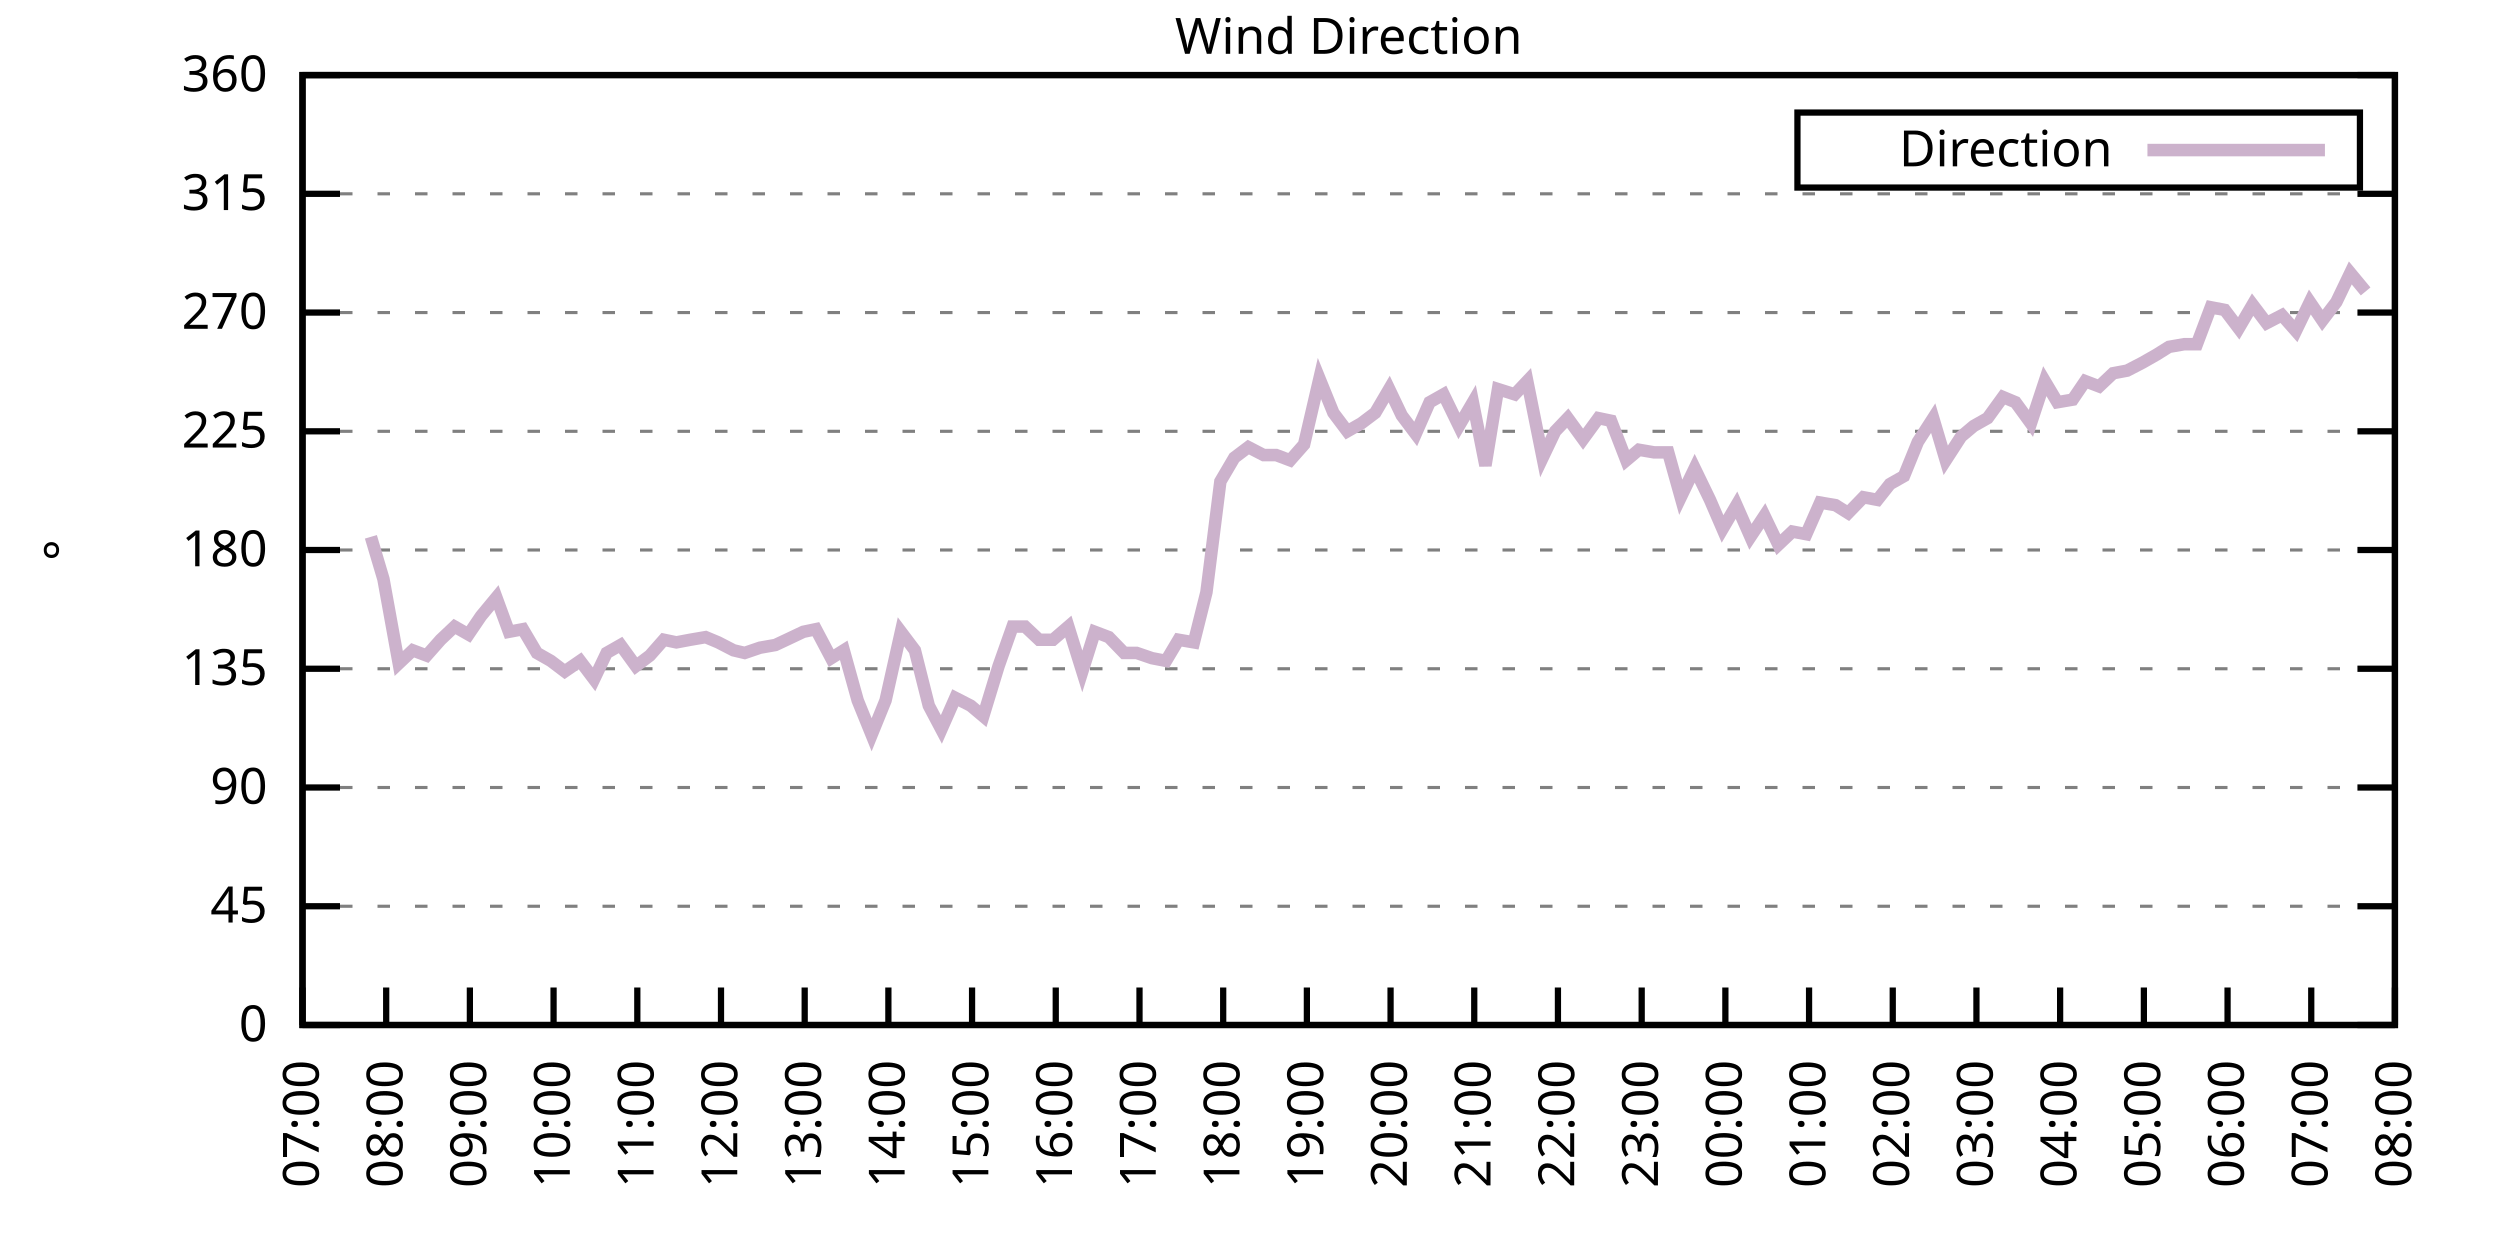
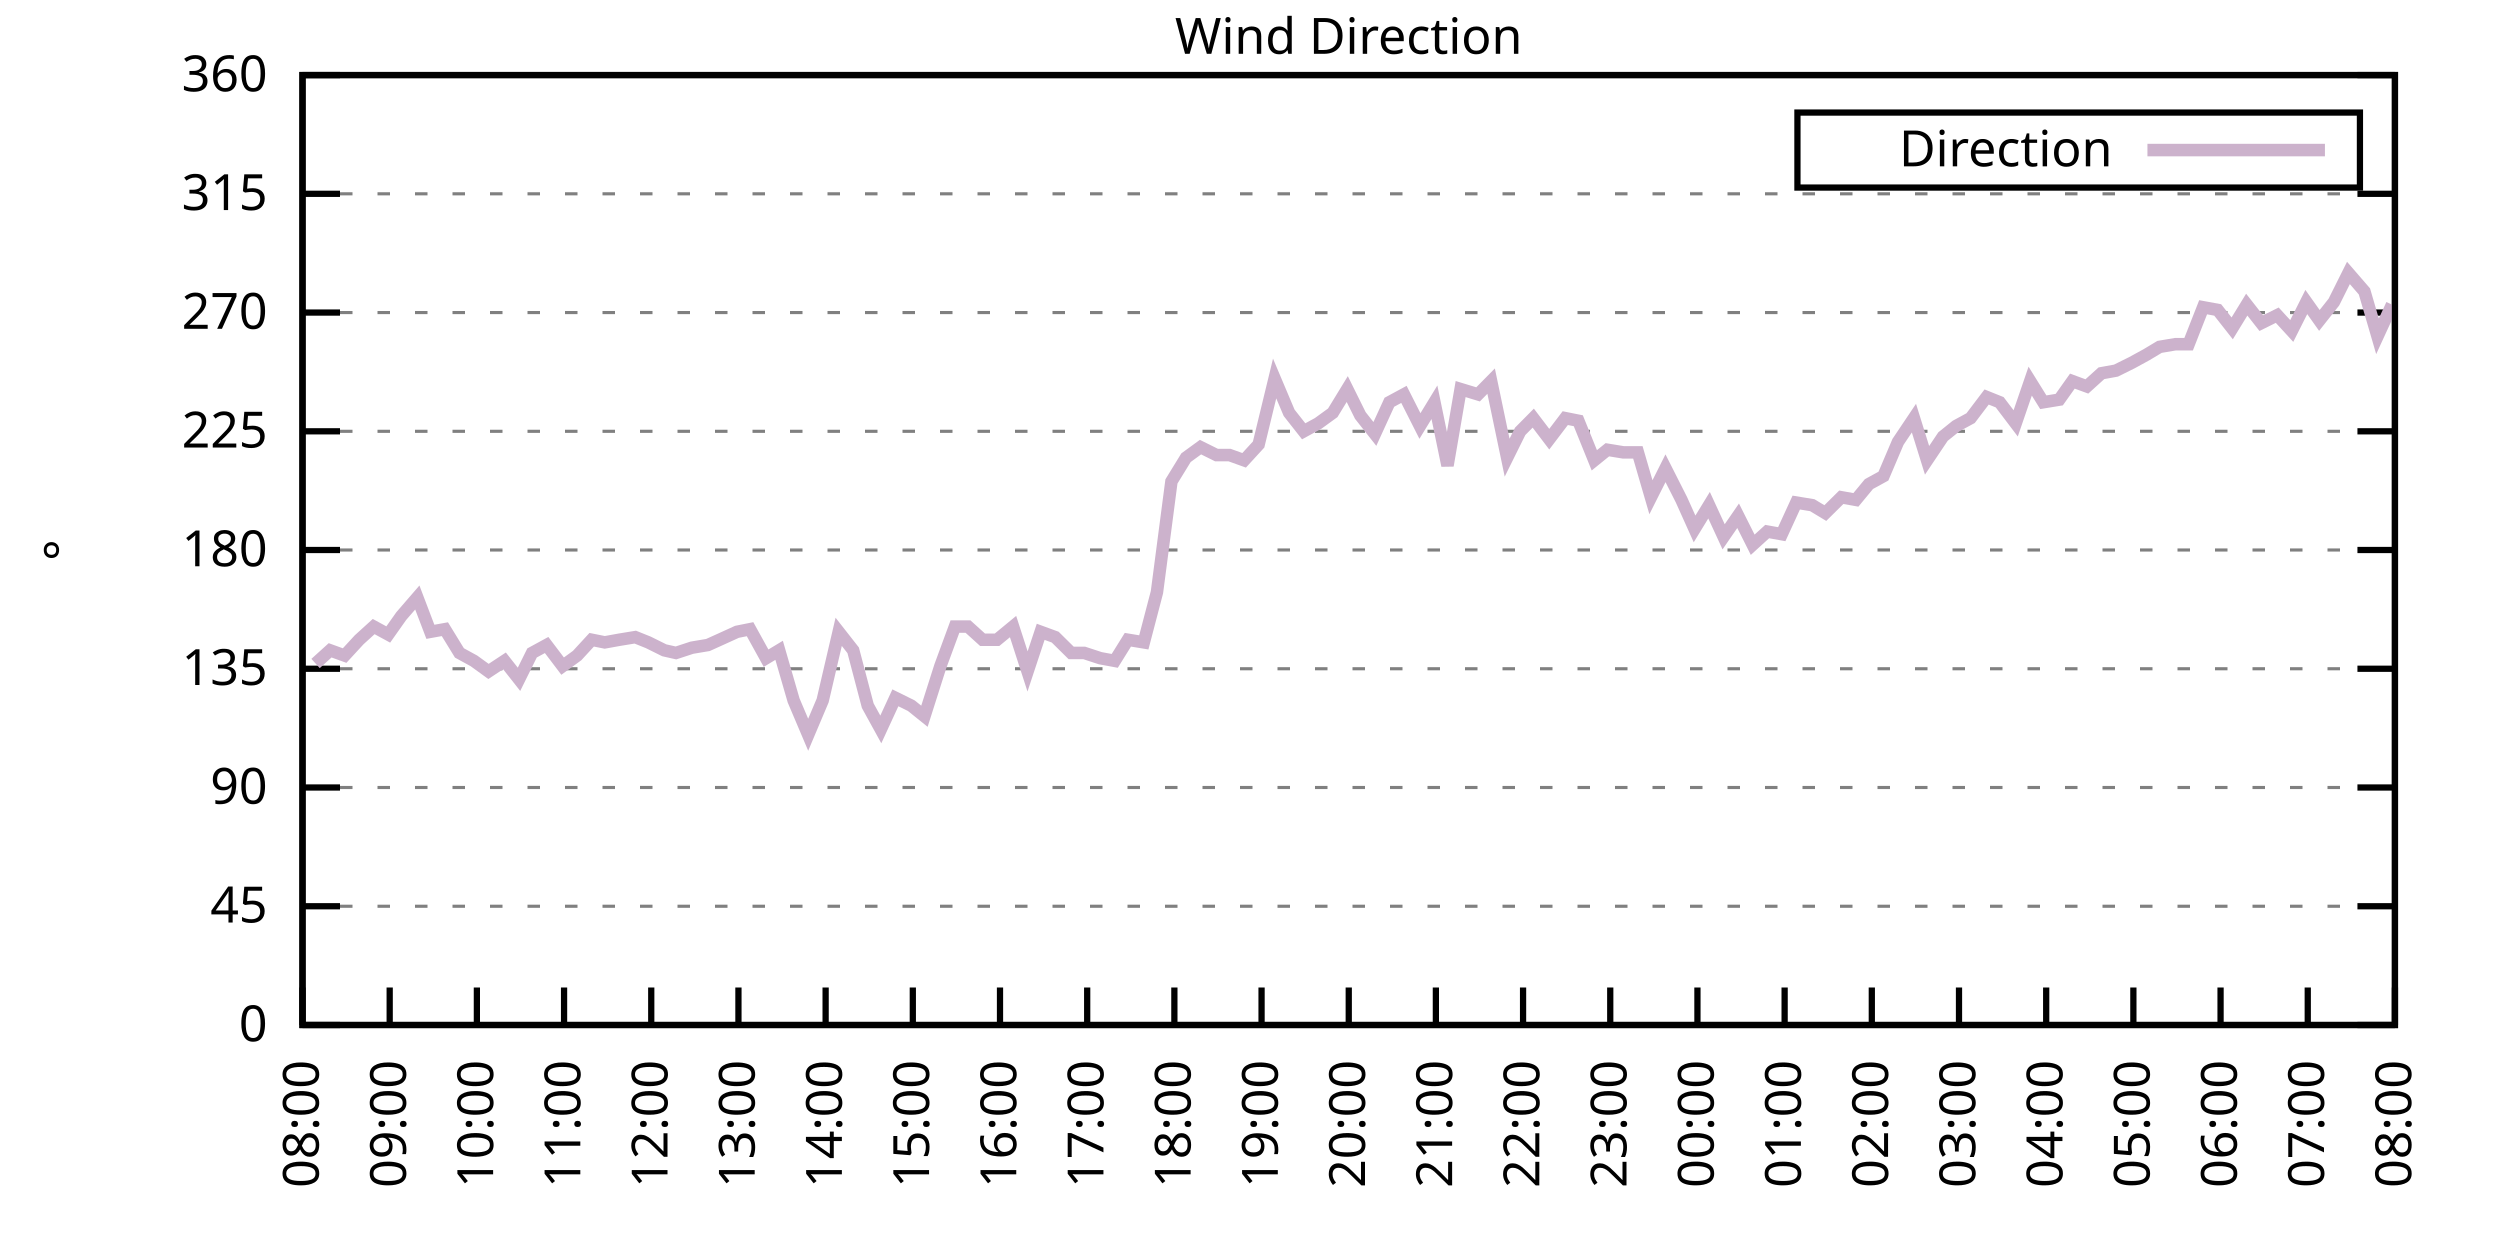
<svg xmlns="http://www.w3.org/2000/svg" xmlns:xlink="http://www.w3.org/1999/xlink" width="400" height="200" viewBox="0 0 400 200">
  <g id="gnuplot_canvas">
    <rect x="0" y="0" width="400" height="200" fill="none" />
    <defs>
      <circle id="gpDot" r="0.5" stroke-width="0.5" stroke="currentColor" />
      <path id="gpPt0" stroke-width="0.333" stroke="currentColor" d="M-1,0 h2 M0,-1 v2" />
      <path id="gpPt1" stroke-width="0.333" stroke="currentColor" d="M-1,-1 L1,1 M1,-1 L-1,1" />
      <path id="gpPt2" stroke-width="0.333" stroke="currentColor" d="M-1,0 L1,0 M0,-1 L0,1 M-1,-1 L1,1 M-1,1 L1,-1" />
      <rect id="gpPt3" stroke-width="0.333" stroke="currentColor" x="-1" y="-1" width="2" height="2" />
      <rect id="gpPt4" stroke-width="0.333" stroke="currentColor" fill="currentColor" x="-1" y="-1" width="2" height="2" />
      <circle id="gpPt5" stroke-width="0.333" stroke="currentColor" cx="0" cy="0" r="1" />
      <use xlink:href="#gpPt5" id="gpPt6" fill="currentColor" stroke="none" />
      <path id="gpPt7" stroke-width="0.333" stroke="currentColor" d="M0,-1.33 L-1.33,0.67 L1.33,0.67 z" />
      <use xlink:href="#gpPt7" id="gpPt8" fill="currentColor" stroke="none" />
      <use xlink:href="#gpPt7" id="gpPt9" stroke="currentColor" transform="rotate(180)" />
      <use xlink:href="#gpPt9" id="gpPt10" fill="currentColor" stroke="none" />
      <use xlink:href="#gpPt3" id="gpPt11" stroke="currentColor" transform="rotate(45)" />
      <use xlink:href="#gpPt11" id="gpPt12" fill="currentColor" stroke="none" />
      <path id="gpPt13" stroke-width="0.333" stroke="currentColor" d="M0,1.330 L1.265,0.411 L0.782,-1.067 L-0.782,-1.076 L-1.265,0.411 z" />
      <use xlink:href="#gpPt13" id="gpPt14" fill="currentColor" stroke="none" />
      <filter id="textbox" filterUnits="objectBoundingBox" x="0" y="0" height="1" width="1">
        <feFlood flood-color="white" flood-opacity="1" result="bgnd" />
        <feComposite in="SourceGraphic" in2="bgnd" operator="atop" />
      </filter>
      <filter id="greybox" filterUnits="objectBoundingBox" x="0" y="0" height="1" width="1">
        <feFlood flood-color="lightgrey" flood-opacity="1" result="grey" />
        <feComposite in="SourceGraphic" in2="grey" operator="atop" />
      </filter>
    </defs>
    <g fill="none" color="white" stroke="currentColor" stroke-width="1.00" stroke-linecap="butt" stroke-linejoin="miter">
</g>
    <g fill="none" color="black" stroke="currentColor" stroke-width="1.00" stroke-linecap="butt" stroke-linejoin="miter">
      <g stroke="none" shape-rendering="crispEdges">
        <polygon fill="rgb(255, 255, 255)" points="48.40,164.00 383.18,164.00 383.18,12.02 48.40,12.02 " />
      </g>
    </g>
    <g fill="none" color="black" stroke="currentColor" stroke-width="1.00" stroke-linecap="butt" stroke-linejoin="miter">
</g>
    <g fill="none" color="black" stroke="black" stroke-width="0.50" stroke-linecap="butt" stroke-linejoin="miter">
</g>
    <g fill="none" color="gray" stroke="currentColor" stroke-width="0.50" stroke-linecap="butt" stroke-linejoin="miter">
      <path stroke="gray" stroke-dasharray="2,4" class="gridline" d="M48.40,164.00 L383.19,164.00  " />
    </g>
    <g fill="none" color="gray" stroke="gray" stroke-width="1.00" stroke-linecap="butt" stroke-linejoin="miter">
</g>
    <g fill="none" color="black" stroke="currentColor" stroke-width="1.00" stroke-linecap="butt" stroke-linejoin="miter">
      <path stroke="black" d="M48.40,164.00 L54.40,164.00 M383.19,164.00 L377.19,164.00  " />
      <g transform="translate(42.80,166.60)" stroke="none" fill="black" font-family="Sans" font-size="8.00" text-anchor="end">
        <text>
          <tspan font-family="Sans"> 0</tspan>
        </text>
      </g>
    </g>
    <g fill="none" color="black" stroke="currentColor" stroke-width="1.00" stroke-linecap="butt" stroke-linejoin="miter">
</g>
    <g fill="none" color="black" stroke="black" stroke-width="0.50" stroke-linecap="butt" stroke-linejoin="miter">
</g>
    <g fill="none" color="gray" stroke="currentColor" stroke-width="0.50" stroke-linecap="butt" stroke-linejoin="miter">
      <path stroke="gray" stroke-dasharray="2,4" class="gridline" d="M48.40,145.00 L383.19,145.00  " />
    </g>
    <g fill="none" color="gray" stroke="gray" stroke-width="1.00" stroke-linecap="butt" stroke-linejoin="miter">
</g>
    <g fill="none" color="black" stroke="currentColor" stroke-width="1.00" stroke-linecap="butt" stroke-linejoin="miter">
      <path stroke="black" d="M48.40,145.00 L54.40,145.00 M383.19,145.00 L377.19,145.00  " />
      <g transform="translate(42.80,147.60)" stroke="none" fill="black" font-family="Sans" font-size="8.00" text-anchor="end">
        <text>
          <tspan font-family="Sans"> 45</tspan>
        </text>
      </g>
    </g>
    <g fill="none" color="black" stroke="currentColor" stroke-width="1.00" stroke-linecap="butt" stroke-linejoin="miter">
</g>
    <g fill="none" color="black" stroke="black" stroke-width="0.50" stroke-linecap="butt" stroke-linejoin="miter">
</g>
    <g fill="none" color="gray" stroke="currentColor" stroke-width="0.50" stroke-linecap="butt" stroke-linejoin="miter">
      <path stroke="gray" stroke-dasharray="2,4" class="gridline" d="M48.40,126.00 L383.19,126.00  " />
    </g>
    <g fill="none" color="gray" stroke="gray" stroke-width="1.00" stroke-linecap="butt" stroke-linejoin="miter">
</g>
    <g fill="none" color="black" stroke="currentColor" stroke-width="1.00" stroke-linecap="butt" stroke-linejoin="miter">
      <path stroke="black" d="M48.40,126.00 L54.40,126.00 M383.19,126.00 L377.19,126.00  " />
      <g transform="translate(42.80,128.60)" stroke="none" fill="black" font-family="Sans" font-size="8.00" text-anchor="end">
        <text>
          <tspan font-family="Sans"> 90</tspan>
        </text>
      </g>
    </g>
    <g fill="none" color="black" stroke="currentColor" stroke-width="1.00" stroke-linecap="butt" stroke-linejoin="miter">
</g>
    <g fill="none" color="black" stroke="black" stroke-width="0.50" stroke-linecap="butt" stroke-linejoin="miter">
</g>
    <g fill="none" color="gray" stroke="currentColor" stroke-width="0.50" stroke-linecap="butt" stroke-linejoin="miter">
      <path stroke="gray" stroke-dasharray="2,4" class="gridline" d="M48.40,107.00 L383.19,107.00  " />
    </g>
    <g fill="none" color="gray" stroke="gray" stroke-width="1.00" stroke-linecap="butt" stroke-linejoin="miter">
</g>
    <g fill="none" color="black" stroke="currentColor" stroke-width="1.00" stroke-linecap="butt" stroke-linejoin="miter">
      <path stroke="black" d="M48.40,107.00 L54.40,107.00 M383.19,107.00 L377.19,107.00  " />
      <g transform="translate(42.80,109.60)" stroke="none" fill="black" font-family="Sans" font-size="8.00" text-anchor="end">
        <text>
          <tspan font-family="Sans"> 135</tspan>
        </text>
      </g>
    </g>
    <g fill="none" color="black" stroke="currentColor" stroke-width="1.00" stroke-linecap="butt" stroke-linejoin="miter">
</g>
    <g fill="none" color="black" stroke="black" stroke-width="0.50" stroke-linecap="butt" stroke-linejoin="miter">
</g>
    <g fill="none" color="gray" stroke="currentColor" stroke-width="0.50" stroke-linecap="butt" stroke-linejoin="miter">
      <path stroke="gray" stroke-dasharray="2,4" class="gridline" d="M48.40,88.00 L383.19,88.00  " />
    </g>
    <g fill="none" color="gray" stroke="gray" stroke-width="1.00" stroke-linecap="butt" stroke-linejoin="miter">
</g>
    <g fill="none" color="black" stroke="currentColor" stroke-width="1.00" stroke-linecap="butt" stroke-linejoin="miter">
      <path stroke="black" d="M48.40,88.00 L54.40,88.00 M383.19,88.00 L377.19,88.00  " />
      <g transform="translate(42.80,90.60)" stroke="none" fill="black" font-family="Sans" font-size="8.00" text-anchor="end">
        <text>
          <tspan font-family="Sans"> 180</tspan>
        </text>
      </g>
    </g>
    <g fill="none" color="black" stroke="currentColor" stroke-width="1.00" stroke-linecap="butt" stroke-linejoin="miter">
</g>
    <g fill="none" color="black" stroke="black" stroke-width="0.50" stroke-linecap="butt" stroke-linejoin="miter">
</g>
    <g fill="none" color="gray" stroke="currentColor" stroke-width="0.50" stroke-linecap="butt" stroke-linejoin="miter">
      <path stroke="gray" stroke-dasharray="2,4" class="gridline" d="M48.40,69.01 L383.19,69.01  " />
    </g>
    <g fill="none" color="gray" stroke="gray" stroke-width="1.00" stroke-linecap="butt" stroke-linejoin="miter">
</g>
    <g fill="none" color="black" stroke="currentColor" stroke-width="1.00" stroke-linecap="butt" stroke-linejoin="miter">
      <path stroke="black" d="M48.40,69.01 L54.40,69.01 M383.19,69.01 L377.19,69.01  " />
      <g transform="translate(42.80,71.61)" stroke="none" fill="black" font-family="Sans" font-size="8.00" text-anchor="end">
        <text>
          <tspan font-family="Sans"> 225</tspan>
        </text>
      </g>
    </g>
    <g fill="none" color="black" stroke="currentColor" stroke-width="1.00" stroke-linecap="butt" stroke-linejoin="miter">
</g>
    <g fill="none" color="black" stroke="black" stroke-width="0.50" stroke-linecap="butt" stroke-linejoin="miter">
</g>
    <g fill="none" color="gray" stroke="currentColor" stroke-width="0.50" stroke-linecap="butt" stroke-linejoin="miter">
      <path stroke="gray" stroke-dasharray="2,4" class="gridline" d="M48.40,50.01 L383.19,50.01  " />
    </g>
    <g fill="none" color="gray" stroke="gray" stroke-width="1.00" stroke-linecap="butt" stroke-linejoin="miter">
</g>
    <g fill="none" color="black" stroke="currentColor" stroke-width="1.00" stroke-linecap="butt" stroke-linejoin="miter">
      <path stroke="black" d="M48.40,50.01 L54.40,50.01 M383.19,50.01 L377.19,50.01  " />
      <g transform="translate(42.80,52.61)" stroke="none" fill="black" font-family="Sans" font-size="8.00" text-anchor="end">
        <text>
          <tspan font-family="Sans"> 270</tspan>
        </text>
      </g>
    </g>
    <g fill="none" color="black" stroke="currentColor" stroke-width="1.00" stroke-linecap="butt" stroke-linejoin="miter">
</g>
    <g fill="none" color="black" stroke="black" stroke-width="0.50" stroke-linecap="butt" stroke-linejoin="miter">
</g>
    <g fill="none" color="gray" stroke="currentColor" stroke-width="0.50" stroke-linecap="butt" stroke-linejoin="miter">
      <path stroke="gray" stroke-dasharray="2,4" class="gridline" d="M48.40,31.01 L383.19,31.01  " />
    </g>
    <g fill="none" color="gray" stroke="gray" stroke-width="1.00" stroke-linecap="butt" stroke-linejoin="miter">
</g>
    <g fill="none" color="black" stroke="currentColor" stroke-width="1.00" stroke-linecap="butt" stroke-linejoin="miter">
      <path stroke="black" d="M48.40,31.01 L54.40,31.01 M383.19,31.01 L377.19,31.01  " />
      <g transform="translate(42.80,33.61)" stroke="none" fill="black" font-family="Sans" font-size="8.00" text-anchor="end">
        <text>
          <tspan font-family="Sans"> 315</tspan>
        </text>
      </g>
    </g>
    <g fill="none" color="black" stroke="currentColor" stroke-width="1.00" stroke-linecap="butt" stroke-linejoin="miter">
</g>
    <g fill="none" color="black" stroke="black" stroke-width="0.50" stroke-linecap="butt" stroke-linejoin="miter">
</g>
    <g fill="none" color="gray" stroke="currentColor" stroke-width="0.50" stroke-linecap="butt" stroke-linejoin="miter">
      <path stroke="gray" stroke-dasharray="2,4" class="gridline" d="M48.40,12.01 L383.19,12.01  " />
    </g>
    <g fill="none" color="gray" stroke="gray" stroke-width="1.00" stroke-linecap="butt" stroke-linejoin="miter">
</g>
    <g fill="none" color="black" stroke="currentColor" stroke-width="1.00" stroke-linecap="butt" stroke-linejoin="miter">
      <path stroke="black" d="M48.40,12.01 L54.40,12.01 M383.19,12.01 L377.19,12.01  " />
      <g transform="translate(42.80,14.61)" stroke="none" fill="black" font-family="Sans" font-size="8.00" text-anchor="end">
        <text>
          <tspan font-family="Sans"> 360</tspan>
        </text>
      </g>
    </g>
    <g fill="none" color="black" stroke="currentColor" stroke-width="1.00" stroke-linecap="butt" stroke-linejoin="miter">
      <path stroke="black" d="M48.40,164.00 L48.40,158.00  " />
      <g transform="translate(51.00,169.60) rotate(270.00)" stroke="none" fill="black" font-family="Sans" font-size="8.00" text-anchor="end">
        <text>
-           <tspan font-family="Sans">07:00</tspan>
-         </text>
-       </g>
-     </g>
-     <g fill="none" color="black" stroke="currentColor" stroke-width="1.00" stroke-linecap="butt" stroke-linejoin="miter">
-       <path stroke="black" d="M61.79,164.00 L61.79,158.00  " />
-       <g transform="translate(64.39,169.60) rotate(270.00)" stroke="none" fill="black" font-family="Sans" font-size="8.00" text-anchor="end">
-         <text>
          <tspan font-family="Sans">08:00</tspan>
        </text>
      </g>
    </g>
    <g fill="none" color="black" stroke="currentColor" stroke-width="1.00" stroke-linecap="butt" stroke-linejoin="miter">
-       <path stroke="black" d="M75.18,164.00 L75.18,158.00  " />
-       <g transform="translate(77.78,169.60) rotate(270.00)" stroke="none" fill="black" font-family="Sans" font-size="8.00" text-anchor="end">
+       <path stroke="black" d="M62.35,164.00 L62.35,158.00  " />
+       <g transform="translate(64.95,169.60) rotate(270.00)" stroke="none" fill="black" font-family="Sans" font-size="8.00" text-anchor="end">
        <text>
          <tspan font-family="Sans">09:00</tspan>
        </text>
      </g>
    </g>
    <g fill="none" color="black" stroke="currentColor" stroke-width="1.00" stroke-linecap="butt" stroke-linejoin="miter">
-       <path stroke="black" d="M88.57,164.00 L88.57,158.00  " />
-       <g transform="translate(91.17,169.60) rotate(270.00)" stroke="none" fill="black" font-family="Sans" font-size="8.00" text-anchor="end">
+       <path stroke="black" d="M76.30,164.00 L76.30,158.00  " />
+       <g transform="translate(78.90,169.60) rotate(270.00)" stroke="none" fill="black" font-family="Sans" font-size="8.00" text-anchor="end">
        <text>
          <tspan font-family="Sans">10:00</tspan>
        </text>
      </g>
    </g>
    <g fill="none" color="black" stroke="currentColor" stroke-width="1.00" stroke-linecap="butt" stroke-linejoin="miter">
-       <path stroke="black" d="M101.97,164.00 L101.97,158.00  " />
-       <g transform="translate(104.57,169.60) rotate(270.00)" stroke="none" fill="black" font-family="Sans" font-size="8.00" text-anchor="end">
+       <path stroke="black" d="M90.25,164.00 L90.25,158.00  " />
+       <g transform="translate(92.85,169.60) rotate(270.00)" stroke="none" fill="black" font-family="Sans" font-size="8.00" text-anchor="end">
        <text>
          <tspan font-family="Sans">11:00</tspan>
        </text>
      </g>
    </g>
    <g fill="none" color="black" stroke="currentColor" stroke-width="1.00" stroke-linecap="butt" stroke-linejoin="miter">
-       <path stroke="black" d="M115.36,164.00 L115.36,158.00  " />
-       <g transform="translate(117.96,169.60) rotate(270.00)" stroke="none" fill="black" font-family="Sans" font-size="8.00" text-anchor="end">
+       <path stroke="black" d="M104.20,164.00 L104.20,158.00  " />
+       <g transform="translate(106.80,169.60) rotate(270.00)" stroke="none" fill="black" font-family="Sans" font-size="8.00" text-anchor="end">
        <text>
          <tspan font-family="Sans">12:00</tspan>
        </text>
      </g>
    </g>
    <g fill="none" color="black" stroke="currentColor" stroke-width="1.00" stroke-linecap="butt" stroke-linejoin="miter">
-       <path stroke="black" d="M128.75,164.00 L128.75,158.00  " />
-       <g transform="translate(131.35,169.60) rotate(270.00)" stroke="none" fill="black" font-family="Sans" font-size="8.00" text-anchor="end">
+       <path stroke="black" d="M118.15,164.00 L118.15,158.00  " />
+       <g transform="translate(120.75,169.60) rotate(270.00)" stroke="none" fill="black" font-family="Sans" font-size="8.00" text-anchor="end">
        <text>
          <tspan font-family="Sans">13:00</tspan>
        </text>
      </g>
    </g>
    <g fill="none" color="black" stroke="currentColor" stroke-width="1.00" stroke-linecap="butt" stroke-linejoin="miter">
-       <path stroke="black" d="M142.14,164.00 L142.14,158.00  " />
-       <g transform="translate(144.74,169.60) rotate(270.00)" stroke="none" fill="black" font-family="Sans" font-size="8.00" text-anchor="end">
+       <path stroke="black" d="M132.10,164.00 L132.10,158.00  " />
+       <g transform="translate(134.70,169.60) rotate(270.00)" stroke="none" fill="black" font-family="Sans" font-size="8.00" text-anchor="end">
        <text>
          <tspan font-family="Sans">14:00</tspan>
        </text>
      </g>
    </g>
    <g fill="none" color="black" stroke="currentColor" stroke-width="1.00" stroke-linecap="butt" stroke-linejoin="miter">
-       <path stroke="black" d="M155.53,164.00 L155.53,158.00  " />
-       <g transform="translate(158.13,169.60) rotate(270.00)" stroke="none" fill="black" font-family="Sans" font-size="8.00" text-anchor="end">
+       <path stroke="black" d="M146.05,164.00 L146.05,158.00  " />
+       <g transform="translate(148.65,169.60) rotate(270.00)" stroke="none" fill="black" font-family="Sans" font-size="8.00" text-anchor="end">
        <text>
          <tspan font-family="Sans">15:00</tspan>
        </text>
      </g>
    </g>
    <g fill="none" color="black" stroke="currentColor" stroke-width="1.00" stroke-linecap="butt" stroke-linejoin="miter">
-       <path stroke="black" d="M168.92,164.00 L168.92,158.00  " />
-       <g transform="translate(171.52,169.60) rotate(270.00)" stroke="none" fill="black" font-family="Sans" font-size="8.00" text-anchor="end">
+       <path stroke="black" d="M160.00,164.00 L160.00,158.00  " />
+       <g transform="translate(162.60,169.60) rotate(270.00)" stroke="none" fill="black" font-family="Sans" font-size="8.00" text-anchor="end">
        <text>
          <tspan font-family="Sans">16:00</tspan>
        </text>
      </g>
    </g>
    <g fill="none" color="black" stroke="currentColor" stroke-width="1.00" stroke-linecap="butt" stroke-linejoin="miter">
-       <path stroke="black" d="M182.32,164.00 L182.32,158.00  " />
-       <g transform="translate(184.92,169.60) rotate(270.00)" stroke="none" fill="black" font-family="Sans" font-size="8.00" text-anchor="end">
+       <path stroke="black" d="M173.95,164.00 L173.95,158.00  " />
+       <g transform="translate(176.55,169.60) rotate(270.00)" stroke="none" fill="black" font-family="Sans" font-size="8.00" text-anchor="end">
        <text>
          <tspan font-family="Sans">17:00</tspan>
        </text>
      </g>
    </g>
    <g fill="none" color="black" stroke="currentColor" stroke-width="1.00" stroke-linecap="butt" stroke-linejoin="miter">
-       <path stroke="black" d="M195.71,164.00 L195.71,158.00  " />
-       <g transform="translate(198.31,169.60) rotate(270.00)" stroke="none" fill="black" font-family="Sans" font-size="8.00" text-anchor="end">
+       <path stroke="black" d="M187.90,164.00 L187.90,158.00  " />
+       <g transform="translate(190.50,169.60) rotate(270.00)" stroke="none" fill="black" font-family="Sans" font-size="8.00" text-anchor="end">
        <text>
          <tspan font-family="Sans">18:00</tspan>
        </text>
      </g>
    </g>
    <g fill="none" color="black" stroke="currentColor" stroke-width="1.00" stroke-linecap="butt" stroke-linejoin="miter">
-       <path stroke="black" d="M209.10,164.00 L209.10,158.00  " />
-       <g transform="translate(211.70,169.60) rotate(270.00)" stroke="none" fill="black" font-family="Sans" font-size="8.00" text-anchor="end">
+       <path stroke="black" d="M201.85,164.00 L201.85,158.00  " />
+       <g transform="translate(204.45,169.60) rotate(270.00)" stroke="none" fill="black" font-family="Sans" font-size="8.00" text-anchor="end">
        <text>
          <tspan font-family="Sans">19:00</tspan>
        </text>
      </g>
    </g>
    <g fill="none" color="black" stroke="currentColor" stroke-width="1.00" stroke-linecap="butt" stroke-linejoin="miter">
-       <path stroke="black" d="M222.49,164.00 L222.49,158.00  " />
-       <g transform="translate(225.09,169.60) rotate(270.00)" stroke="none" fill="black" font-family="Sans" font-size="8.00" text-anchor="end">
+       <path stroke="black" d="M215.80,164.00 L215.80,158.00  " />
+       <g transform="translate(218.40,169.60) rotate(270.00)" stroke="none" fill="black" font-family="Sans" font-size="8.00" text-anchor="end">
        <text>
          <tspan font-family="Sans">20:00</tspan>
        </text>
      </g>
    </g>
    <g fill="none" color="black" stroke="currentColor" stroke-width="1.00" stroke-linecap="butt" stroke-linejoin="miter">
-       <path stroke="black" d="M235.88,164.00 L235.88,158.00  " />
-       <g transform="translate(238.48,169.60) rotate(270.00)" stroke="none" fill="black" font-family="Sans" font-size="8.00" text-anchor="end">
+       <path stroke="black" d="M229.74,164.00 L229.74,158.00  " />
+       <g transform="translate(232.34,169.60) rotate(270.00)" stroke="none" fill="black" font-family="Sans" font-size="8.00" text-anchor="end">
        <text>
          <tspan font-family="Sans">21:00</tspan>
        </text>
      </g>
    </g>
    <g fill="none" color="black" stroke="currentColor" stroke-width="1.00" stroke-linecap="butt" stroke-linejoin="miter">
-       <path stroke="black" d="M249.27,164.00 L249.27,158.00  " />
-       <g transform="translate(251.87,169.60) rotate(270.00)" stroke="none" fill="black" font-family="Sans" font-size="8.00" text-anchor="end">
+       <path stroke="black" d="M243.69,164.00 L243.69,158.00  " />
+       <g transform="translate(246.29,169.60) rotate(270.00)" stroke="none" fill="black" font-family="Sans" font-size="8.00" text-anchor="end">
        <text>
          <tspan font-family="Sans">22:00</tspan>
        </text>
      </g>
    </g>
    <g fill="none" color="black" stroke="currentColor" stroke-width="1.00" stroke-linecap="butt" stroke-linejoin="miter">
-       <path stroke="black" d="M262.67,164.00 L262.67,158.00  " />
-       <g transform="translate(265.27,169.60) rotate(270.00)" stroke="none" fill="black" font-family="Sans" font-size="8.00" text-anchor="end">
+       <path stroke="black" d="M257.64,164.00 L257.64,158.00  " />
+       <g transform="translate(260.24,169.60) rotate(270.00)" stroke="none" fill="black" font-family="Sans" font-size="8.00" text-anchor="end">
        <text>
          <tspan font-family="Sans">23:00</tspan>
        </text>
      </g>
    </g>
    <g fill="none" color="black" stroke="currentColor" stroke-width="1.00" stroke-linecap="butt" stroke-linejoin="miter">
-       <path stroke="black" d="M276.06,164.00 L276.06,158.00  " />
-       <g transform="translate(278.66,169.60) rotate(270.00)" stroke="none" fill="black" font-family="Sans" font-size="8.00" text-anchor="end">
+       <path stroke="black" d="M271.59,164.00 L271.59,158.00  " />
+       <g transform="translate(274.19,169.60) rotate(270.00)" stroke="none" fill="black" font-family="Sans" font-size="8.00" text-anchor="end">
        <text>
          <tspan font-family="Sans">00:00</tspan>
        </text>
      </g>
    </g>
    <g fill="none" color="black" stroke="currentColor" stroke-width="1.00" stroke-linecap="butt" stroke-linejoin="miter">
-       <path stroke="black" d="M289.45,164.00 L289.45,158.00  " />
-       <g transform="translate(292.05,169.60) rotate(270.00)" stroke="none" fill="black" font-family="Sans" font-size="8.00" text-anchor="end">
+       <path stroke="black" d="M285.54,164.00 L285.54,158.00  " />
+       <g transform="translate(288.14,169.60) rotate(270.00)" stroke="none" fill="black" font-family="Sans" font-size="8.00" text-anchor="end">
        <text>
          <tspan font-family="Sans">01:00</tspan>
        </text>
      </g>
    </g>
    <g fill="none" color="black" stroke="currentColor" stroke-width="1.00" stroke-linecap="butt" stroke-linejoin="miter">
-       <path stroke="black" d="M302.84,164.00 L302.84,158.00  " />
-       <g transform="translate(305.44,169.60) rotate(270.00)" stroke="none" fill="black" font-family="Sans" font-size="8.00" text-anchor="end">
+       <path stroke="black" d="M299.49,164.00 L299.49,158.00  " />
+       <g transform="translate(302.09,169.60) rotate(270.00)" stroke="none" fill="black" font-family="Sans" font-size="8.00" text-anchor="end">
        <text>
          <tspan font-family="Sans">02:00</tspan>
        </text>
      </g>
    </g>
    <g fill="none" color="black" stroke="currentColor" stroke-width="1.00" stroke-linecap="butt" stroke-linejoin="miter">
-       <path stroke="black" d="M316.23,164.00 L316.23,158.00  " />
-       <g transform="translate(318.83,169.60) rotate(270.00)" stroke="none" fill="black" font-family="Sans" font-size="8.00" text-anchor="end">
+       <path stroke="black" d="M313.44,164.00 L313.44,158.00  " />
+       <g transform="translate(316.04,169.60) rotate(270.00)" stroke="none" fill="black" font-family="Sans" font-size="8.00" text-anchor="end">
        <text>
          <tspan font-family="Sans">03:00</tspan>
        </text>
      </g>
    </g>
    <g fill="none" color="black" stroke="currentColor" stroke-width="1.00" stroke-linecap="butt" stroke-linejoin="miter">
-       <path stroke="black" d="M329.62,164.00 L329.62,158.00  " />
-       <g transform="translate(332.22,169.60) rotate(270.00)" stroke="none" fill="black" font-family="Sans" font-size="8.00" text-anchor="end">
+       <path stroke="black" d="M327.39,164.00 L327.39,158.00  " />
+       <g transform="translate(329.99,169.60) rotate(270.00)" stroke="none" fill="black" font-family="Sans" font-size="8.00" text-anchor="end">
        <text>
          <tspan font-family="Sans">04:00</tspan>
        </text>
      </g>
    </g>
    <g fill="none" color="black" stroke="currentColor" stroke-width="1.00" stroke-linecap="butt" stroke-linejoin="miter">
-       <path stroke="black" d="M343.02,164.00 L343.02,158.00  " />
-       <g transform="translate(345.62,169.60) rotate(270.00)" stroke="none" fill="black" font-family="Sans" font-size="8.00" text-anchor="end">
+       <path stroke="black" d="M341.34,164.00 L341.34,158.00  " />
+       <g transform="translate(343.94,169.60) rotate(270.00)" stroke="none" fill="black" font-family="Sans" font-size="8.00" text-anchor="end">
        <text>
          <tspan font-family="Sans">05:00</tspan>
        </text>
      </g>
    </g>
    <g fill="none" color="black" stroke="currentColor" stroke-width="1.00" stroke-linecap="butt" stroke-linejoin="miter">
-       <path stroke="black" d="M356.41,164.00 L356.41,158.00  " />
-       <g transform="translate(359.01,169.60) rotate(270.00)" stroke="none" fill="black" font-family="Sans" font-size="8.00" text-anchor="end">
+       <path stroke="black" d="M355.29,164.00 L355.29,158.00  " />
+       <g transform="translate(357.89,169.60) rotate(270.00)" stroke="none" fill="black" font-family="Sans" font-size="8.00" text-anchor="end">
        <text>
          <tspan font-family="Sans">06:00</tspan>
        </text>
      </g>
    </g>
    <g fill="none" color="black" stroke="currentColor" stroke-width="1.00" stroke-linecap="butt" stroke-linejoin="miter">
-       <path stroke="black" d="M369.80,164.00 L369.80,158.00  " />
-       <g transform="translate(372.40,169.60) rotate(270.00)" stroke="none" fill="black" font-family="Sans" font-size="8.00" text-anchor="end">
+       <path stroke="black" d="M369.24,164.00 L369.24,158.00  " />
+       <g transform="translate(371.84,169.60) rotate(270.00)" stroke="none" fill="black" font-family="Sans" font-size="8.00" text-anchor="end">
        <text>
          <tspan font-family="Sans">07:00</tspan>
        </text>
      </g>
    </g>
    <g fill="none" color="black" stroke="currentColor" stroke-width="1.00" stroke-linecap="butt" stroke-linejoin="miter">
      <path stroke="black" d="M383.19,164.00 L383.19,158.00  " />
      <g transform="translate(385.79,169.60) rotate(270.00)" stroke="none" fill="black" font-family="Sans" font-size="8.00" text-anchor="end">
        <text>
          <tspan font-family="Sans">08:00</tspan>
        </text>
      </g>
    </g>
    <g fill="none" color="black" stroke="currentColor" stroke-width="1.00" stroke-linecap="butt" stroke-linejoin="miter">
</g>
    <g fill="none" color="black" stroke="currentColor" stroke-width="1.00" stroke-linecap="butt" stroke-linejoin="miter">
      <path stroke="black" d="M48.40,12.01 L48.40,164.00 L383.19,164.00 L383.19,12.01 L48.40,12.01 Z  " />
    </g>
    <g fill="none" color="black" stroke="currentColor" stroke-width="1.00" stroke-linecap="butt" stroke-linejoin="miter">
</g>
    <g fill="none" color="black" stroke="currentColor" stroke-width="1.00" stroke-linecap="butt" stroke-linejoin="miter">
      <path stroke="black" d="M287.59,30.01 L287.59,18.01 L377.59,18.01 L377.59,30.01 L287.59,30.01 Z  " />
    </g>
    <g id="Wind_direction_plot_1">
      <g fill="none" color="white" stroke="black" stroke-width="2.00" stroke-linecap="butt" stroke-linejoin="miter">
</g>
      <g fill="none" color="black" stroke="currentColor" stroke-width="2.00" stroke-linecap="butt" stroke-linejoin="miter">
        <g transform="translate(337.99,26.61)" stroke="none" fill="black" font-family="Sans" font-size="8.00" text-anchor="end">
          <text>
            <tspan font-family="Sans">Direction</tspan>
          </text>
        </g>
      </g>
      <g fill="none" color="black" stroke="currentColor" stroke-width="2.00" stroke-linecap="butt" stroke-linejoin="miter">
-         <path stroke="rgb(204, 178, 204)" d="M343.59,24.01 L371.99,24.01 M59.34,85.89 L61.35,92.65 L63.80,106.16 L66.03,104.05 L68.26,104.89 L70.50,102.36   L72.73,100.25 L74.96,101.52 L76.97,98.56 L79.42,95.60 L81.43,101.09 L83.66,100.67 L85.90,104.47 L88.13,105.74   L90.36,107.43 L92.82,105.74 L95.05,108.69 L97.06,104.47 L99.29,103.20 L101.74,106.58 L103.98,104.89 L106.21,102.36   L108.22,102.78 L110.45,102.36 L112.90,101.94 L114.91,102.78 L117.37,104.05 L119.15,104.47 L121.61,103.63 L124.06,103.20   L125.85,102.36 L128.53,101.09 L130.54,100.67 L132.99,105.31 L135.00,104.05 L137.23,112.07 L139.46,117.56 L141.69,112.07   L144.15,101.09 L146.38,104.05 L148.61,112.91 L150.62,116.71 L152.85,111.65 L155.31,112.91 L157.32,114.60 L159.77,106.58   L162.01,100.25 L164.01,100.25 L166.25,102.36 L168.48,102.36 L170.93,100.25 L173.17,107.43 L175.17,101.09 L177.41,101.94   L179.86,104.47 L181.87,104.47 L184.32,105.31 L186.56,105.74 L188.57,102.36 L191.02,102.78 L193.03,94.76 L195.26,77.03   L197.49,73.23 L199.73,71.54 L202.18,72.81 L204.19,72.81 L206.42,73.65 L208.65,71.12 L211.11,60.56 L213.34,66.05   L215.57,69.01 L217.80,67.74 L220.04,66.05 L222.27,62.25 L224.28,66.47 L226.51,69.43 L228.74,64.36 L230.97,63.10   L233.43,68.16 L235.66,64.36 L237.67,74.49 L239.68,62.25 L242.36,63.10 L244.36,60.98 L246.82,73.23 L248.83,69.01   L250.84,66.90 L253.29,70.27 L255.75,66.90 L257.76,67.32 L260.21,73.65 L262.22,71.96 L264.67,72.38 L266.91,72.38   L268.92,79.56 L271.15,74.92 L273.60,79.98 L275.61,84.63 L277.84,80.83 L280.07,85.89 L282.31,82.52 L284.54,87.16   L286.77,85.05 L289.00,85.47 L291.23,80.41 L293.69,80.83 L295.70,82.09 L298.15,79.56 L300.39,79.98 L302.39,77.45   L304.63,76.18 L306.86,70.70 L309.31,66.90 L311.32,73.65 L313.78,69.85 L315.79,68.16 L318.02,66.90 L320.47,63.52   L322.48,64.36 L324.94,67.74 L327.17,60.98 L329.18,64.36 L331.63,63.94 L333.64,60.98 L335.87,61.83 L338.10,59.72   L340.34,59.30 L342.79,58.03 L345.02,56.76 L347.03,55.50 L349.49,55.07 L351.50,55.07 L353.73,49.16 L355.96,49.59   L358.19,52.54 L360.42,48.74 L362.66,51.70 L365.11,50.43 L367.34,52.96 L369.58,48.32 L371.58,51.27 L373.82,48.32   L376.05,43.67 L378.50,46.63  " />
+         <path stroke="rgb(204, 178, 204)" d="M343.59,24.01 L371.99,24.01 M50.49,106.16 L52.82,104.05 L55.14,104.89 L57.47,102.36 L59.79,100.25 L62.12,101.52   L64.21,98.56 L66.77,95.60 L68.86,101.09 L71.18,100.67 L73.51,104.47 L75.83,105.74 L78.16,107.43 L80.72,105.74   L83.04,108.69 L85.13,104.47 L87.46,103.20 L90.02,106.58 L92.34,104.89 L94.67,102.36 L96.76,102.78 L99.08,102.36   L101.64,101.94 L103.73,102.78 L106.29,104.05 L108.15,104.47 L110.71,103.63 L113.27,103.20 L115.13,102.36 L117.92,101.09   L120.01,100.67 L122.57,105.31 L124.66,104.05 L126.98,112.07 L129.31,117.56 L131.63,112.07 L134.19,101.09 L136.51,104.05   L138.84,112.91 L140.93,116.71 L143.26,111.65 L145.81,112.91 L147.91,114.60 L150.46,106.58 L152.79,100.25 L154.88,100.25   L157.21,102.36 L159.53,102.36 L162.09,100.25 L164.41,107.43 L166.51,101.09 L168.83,101.94 L171.39,104.47 L173.48,104.47   L176.04,105.31 L178.36,105.74 L180.46,102.36 L183.01,102.78 L185.11,94.76 L187.43,77.03 L189.76,73.23 L192.08,71.54   L194.64,72.81 L196.73,72.81 L199.06,73.65 L201.38,71.12 L203.94,60.56 L206.26,66.05 L208.59,69.01 L210.91,67.74   L213.24,66.05 L215.56,62.25 L217.65,66.47 L219.98,69.43 L222.30,64.36 L224.63,63.10 L227.19,68.16 L229.51,64.36   L231.60,74.49 L233.70,62.25 L236.49,63.10 L238.58,60.98 L241.14,73.23 L243.23,69.01 L245.32,66.90 L247.88,70.27   L250.44,66.90 L252.53,67.32 L255.09,73.65 L257.18,71.96 L259.74,72.38 L262.06,72.38 L264.15,79.56 L266.48,74.92   L269.04,79.98 L271.13,84.63 L273.45,80.83 L275.78,85.89 L278.10,82.52 L280.43,87.16 L282.75,85.05 L285.08,85.47   L287.40,80.41 L289.96,80.83 L292.05,82.09 L294.61,79.56 L296.94,79.98 L299.03,77.45 L301.35,76.18 L303.68,70.70   L306.23,66.90 L308.33,73.65 L310.88,69.85 L312.98,68.16 L315.30,66.90 L317.86,63.52 L319.95,64.36 L322.51,67.74   L324.83,60.98 L326.93,64.36 L329.48,63.94 L331.58,60.98 L333.90,61.83 L336.23,59.72 L338.55,59.30 L341.11,58.03   L343.43,56.76 L345.53,55.50 L348.08,55.07 L350.18,55.07 L352.50,49.16 L354.83,49.59 L357.15,52.54 L359.48,48.74   L361.80,51.70 L364.36,50.43 L366.68,52.96 L369.01,48.32 L371.10,51.27 L373.43,48.32 L375.75,43.67 L378.31,46.63   L380.40,53.81 L382.73,48.74  " />
      </g>
    </g>
    <g fill="none" color="black" stroke="currentColor" stroke-width="2.00" stroke-linecap="butt" stroke-linejoin="miter">
</g>
    <g fill="none" color="black" stroke="black" stroke-width="1.00" stroke-linecap="butt" stroke-linejoin="miter">
</g>
    <g fill="none" color="black" stroke="currentColor" stroke-width="1.00" stroke-linecap="butt" stroke-linejoin="miter">
      <path stroke="black" d="M48.40,12.01 L48.40,164.00 L383.19,164.00 L383.19,12.01 L48.40,12.01 Z  " />
      <g transform="translate(12.80,88.01) rotate(270.00)" stroke="none" fill="black" font-family="Sans" font-size="8.00" text-anchor="middle">
        <text>
          <tspan font-family="Sans">°</tspan>
        </text>
      </g>
    </g>
    <g fill="none" color="black" stroke="currentColor" stroke-width="1.00" stroke-linecap="butt" stroke-linejoin="miter">
</g>
    <g fill="none" color="black" stroke="currentColor" stroke-width="1.00" stroke-linecap="butt" stroke-linejoin="miter">
      <g transform="translate(215.79,8.61)" stroke="none" fill="black" font-family="Sans" font-size="8.00" text-anchor="middle">
        <text>
          <tspan font-family="Sans">Wind Direction</tspan>
        </text>
      </g>
    </g>
    <g fill="none" color="black" stroke="currentColor" stroke-width="1.00" stroke-linecap="butt" stroke-linejoin="miter">
</g>
  </g>
</svg>
